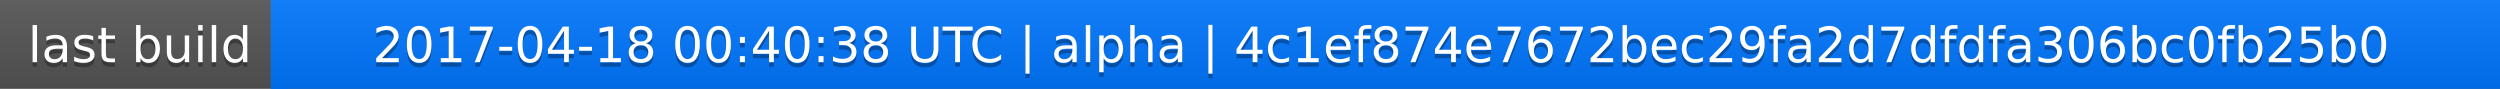
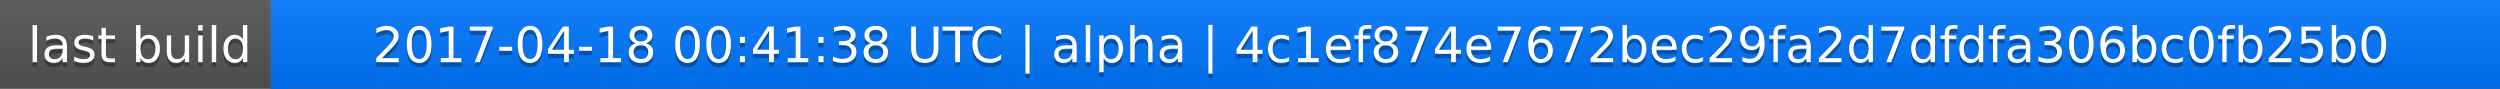
<svg xmlns="http://www.w3.org/2000/svg" width="563" height="20">
  <linearGradient id="a" x2="0" y2="100%">
    <stop offset="0" stop-color="#bbb" stop-opacity=".1" />
    <stop offset="1" stop-opacity=".1" />
  </linearGradient>
  <rect rx="0" width="563" height="20" fill="#555" />
  <rect rx="0" x="61" width="502" height="20" fill="#07f" />
  <path fill="#07f" d="M61 0h4v20h-4z" />
  <rect rx="0" width="563" height="20" fill="url(#a)" />
  <g fill="#fff" text-anchor="middle" font-family="DejaVu Sans,Verdana,Geneva,sans-serif" font-size="11">
    <text x="31.5" y="15" fill="#010101" fill-opacity=".3">last build</text>
    <text x="31.5" y="14">last build</text>
-     <text x="311" y="15" fill="#010101" fill-opacity=".3">2017-04-18 00:40:38 UTC | alpha | 4c1ef874e7672bec29fa2d7dfdfa306bc0fb25b0</text>
-     <text x="311" y="14">2017-04-18 00:40:38 UTC | alpha | 4c1ef874e7672bec29fa2d7dfdfa306bc0fb25b0</text>
+     <text x="311" y="15" fill="#010101" fill-opacity=".3">2017-04-18 00:41:38 UTC | alpha | 4c1ef874e7672bec29fa2d7dfdfa306bc0fb25b0</text>
+     <text x="311" y="14">2017-04-18 00:41:38 UTC | alpha | 4c1ef874e7672bec29fa2d7dfdfa306bc0fb25b0</text>
  </g>
</svg>
